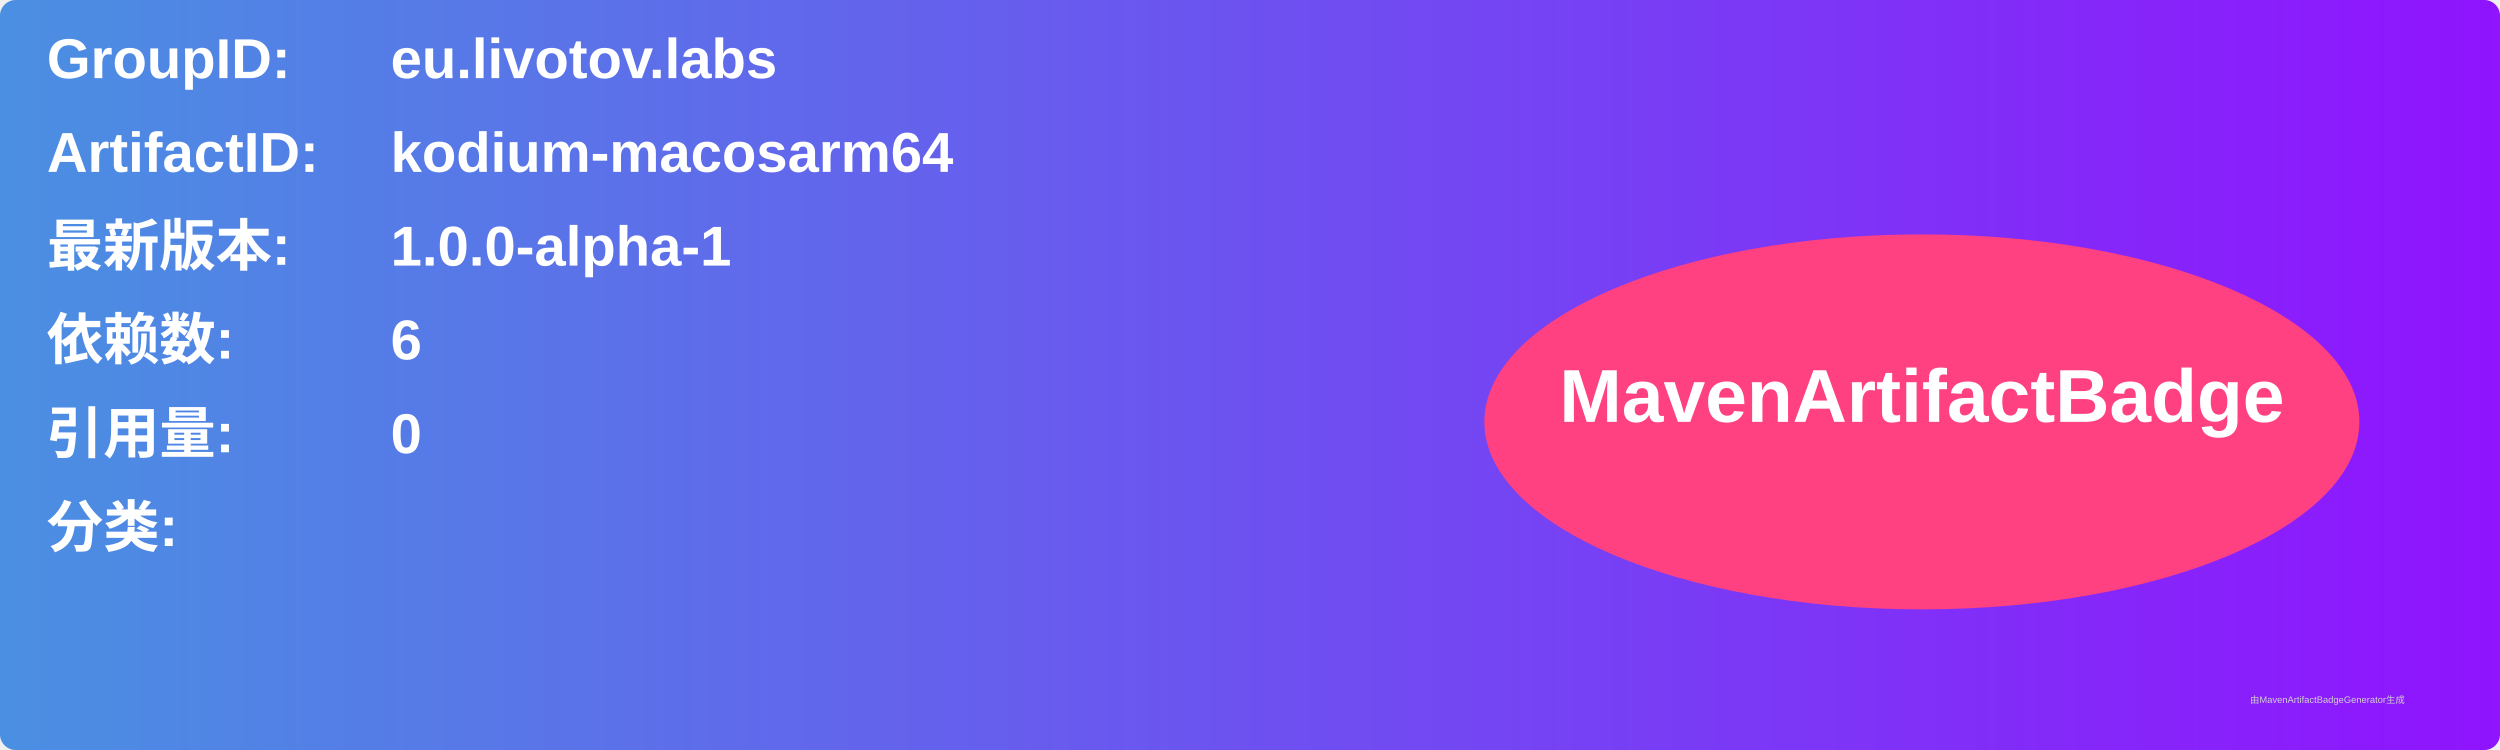
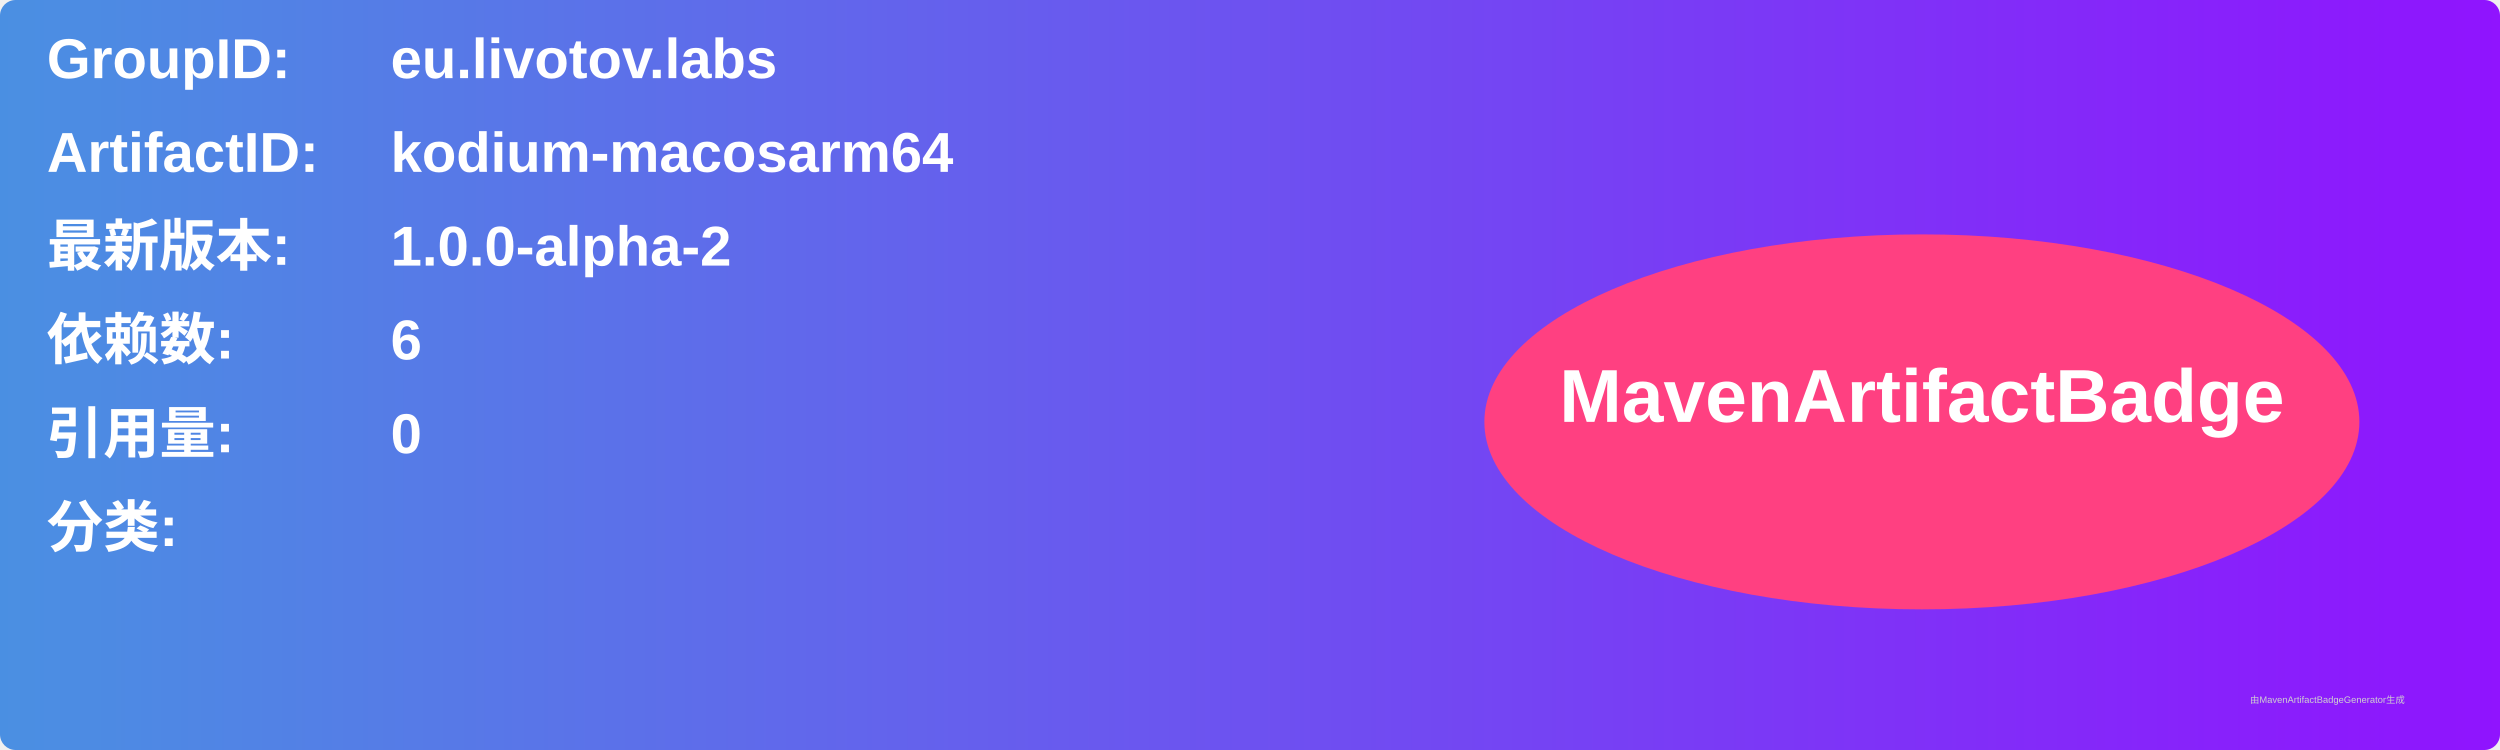
<svg xmlns="http://www.w3.org/2000/svg" width="800" height="240" viewBox="0 0 800 240">
  <linearGradient id="grad" x1="0%" y1="0%" x2="100%" y2="0%">
    <stop offset="0%" stop-color="#4a90e2" />
    <stop offset="100%" stop-color="#9013fe" />
  </linearGradient>
  <rect width="100%" height="100%" rx="5" ry="5" fill="url(#grad)" />
  <g transform="translate(15, 15)">
    <text x="0" y="10" font-family="Arial" font-size="18" fill="white" font-weight="bold" width="260">GroupID:</text>
    <text x="110" y="10" font-family="Arial" font-size="18" fill="white" font-weight="bold" width="460">eu.livotov.labs</text>
    <text x="0" y="40" font-family="Arial" font-size="18" fill="white" font-weight="bold" width="260">ArtifactID:</text>
    <text x="110" y="40" font-family="Arial" font-size="18" fill="white" font-weight="bold" width="460">kodium-macosarm64</text>
    <text x="0" y="70" font-family="Arial" font-size="18" fill="white" font-weight="bold">最新版本:</text>
    <text x="110" y="70" font-family="Arial" font-size="18" fill="white" font-weight="bold">
-       <tspan font-weight="bold">1.0.0-alpha-1</tspan>
+       <tspan font-weight="bold">1.0.0-alpha-2</tspan>
    </text>
    <text x="0" y="100" font-family="Arial" font-size="18" fill="white" font-weight="bold">依赖数: </text>
    <text x="110" y="100" font-family="Arial" font-size="18" fill="white">
      <tspan font-weight="bold">6</tspan>
    </text>
    <text x="0" y="130" font-family="Arial" font-size="18" fill="white" font-weight="bold">引用量: </text>
    <text x="110" y="130" font-family="Arial" font-size="18" fill="white">
      <tspan font-weight="bold">0</tspan>
    </text>
    <text x="0" y="160" font-family="Arial" font-size="18" fill="white" font-weight="bold">分类:</text>
    <text x="10" y="190" font-family="Arial" font-size="10" fill="white">
      <tspan font-weight="bold" />
    </text>
    <ellipse cx="600" cy="120" rx="140" ry="60" fill="#ff4081" />
    <text x="600" y="120" text-anchor="middle" font-family="Arial" font-size="24" fill="white" font-weight="bold">MavenArtifactBadge</text>
  </g>
  <text x="720" y="225" font-family="Arial" font-size="3" fill="#d0d0d0">由MavenArtifactBadgeGenerator生成</text>
</svg>
